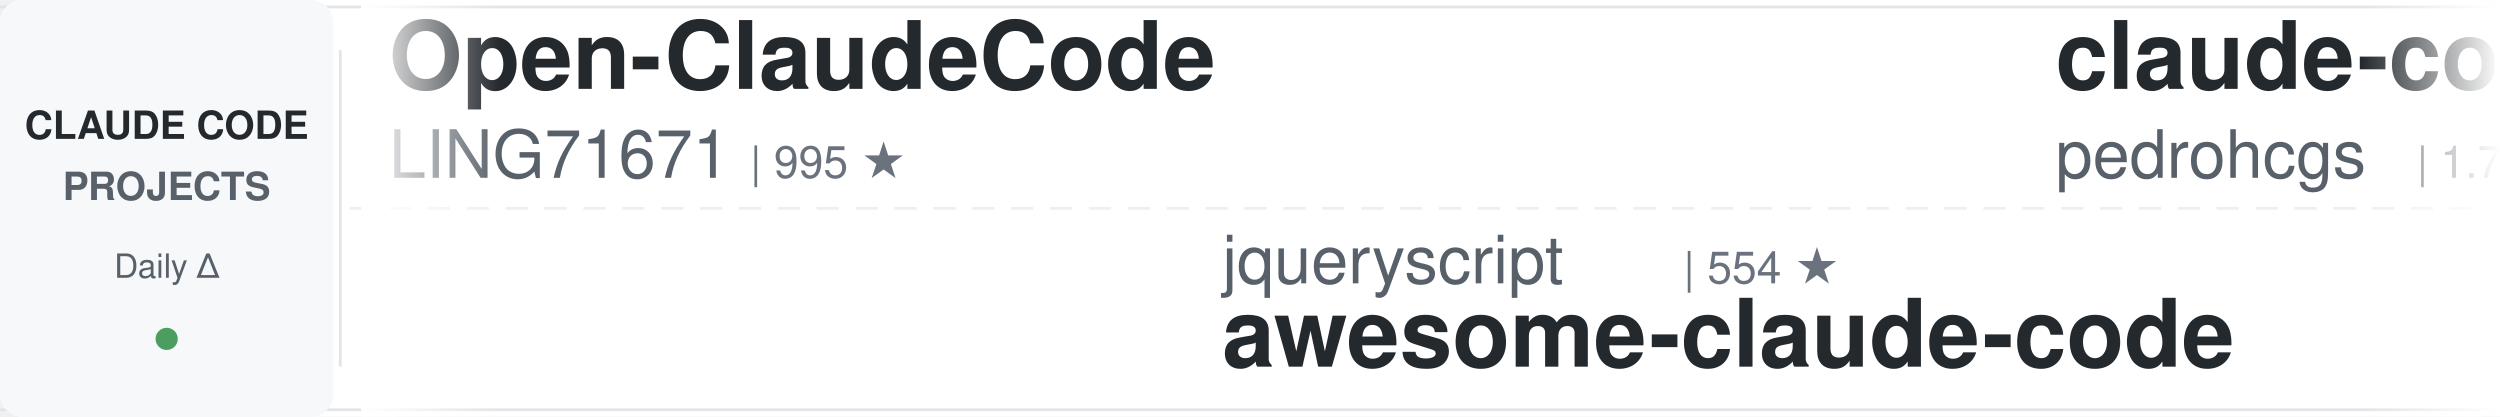
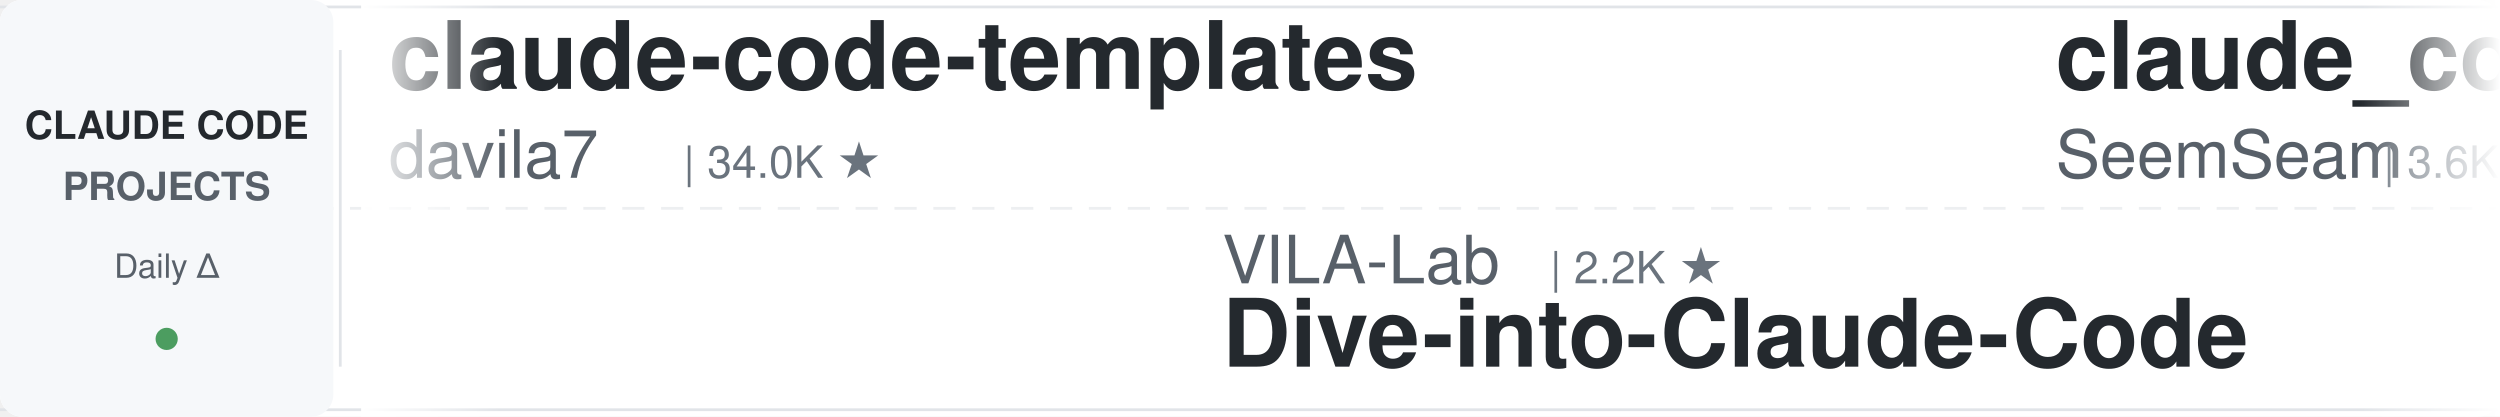
<svg xmlns="http://www.w3.org/2000/svg" width="900" height="150">
  <defs>
    <linearGradient id="leftFade" x1="0%" y1="0%" x2="100%" y2="0%">
      <stop offset="0%" style="stop-color:#ffffff;stop-opacity:1" />
      <stop offset="100%" style="stop-color:#ffffff;stop-opacity:0" />
    </linearGradient>
    <linearGradient id="rightFade" x1="0%" y1="0%" x2="100%" y2="0%">
      <stop offset="0%" style="stop-color:#ffffff;stop-opacity:0" />
      <stop offset="100%" style="stop-color:#ffffff;stop-opacity:1" />
    </linearGradient>
  </defs>
  <rect width="900" height="150" fill="#ffffff" rx="8" />
  <rect x="0" y="2" width="900" height="1" fill="#e1e4e8" />
  <rect x="0" y="147" width="900" height="1" fill="#e1e4e8" />
  <line x1="0" y1="75" x2="900" y2="75" stroke="#e1e4e8" stroke-width="1" stroke-dasharray="8 6" opacity="0.6" />
  <rect x="0" y="0" width="120" height="150" fill="#f6f8fa" rx="8" />
  <text x="60" y="50" font-family="-apple-system, BlinkMacSystemFont, 'Segoe UI', Helvetica, Arial, sans-serif" font-size="14" font-weight="600" fill="#24292e" text-anchor="middle">CLAUDE CODE</text>
  <text x="60" y="72" font-family="-apple-system, BlinkMacSystemFont, 'Segoe UI', Helvetica, Arial, sans-serif" font-size="14" font-weight="600" fill="#586069" text-anchor="middle">PROJECTS</text>
  <text x="60" y="100" font-family="-apple-system, BlinkMacSystemFont, 'Segoe UI', Helvetica, Arial, sans-serif" font-size="12" font-weight="500" fill="#586069" text-anchor="middle">Daily Δ</text>
  <circle cx="60" cy="122" r="4" fill="#22863a" opacity="0.8" />
  <rect x="122" y="18" width="1" height="114" fill="#e1e4e8" />
  <clipPath id="tickerClip">
    <rect x="130" y="0" width="770" height="150" />
  </clipPath>
  <g clip-path="url(#tickerClip)">
    <g id="tickerItems">
      <animateTransform attributeName="transform" attributeType="XML" type="translate" from="0 0" to="-3000 0" dur="54s" repeatCount="indefinite" />
      <g transform="translate(0, 0)">
-         <text x="140" y="32" font-family="-apple-system, BlinkMacSystemFont, 'Segoe UI', Helvetica, Arial, sans-serif" font-size="34" font-weight="600" fill="#24292e">Open-ClaudeCode</text>
-         <text x="140" y="64" font-family="-apple-system, BlinkMacSystemFont, 'Segoe UI', Helvetica, Arial, sans-serif" font-size="24" font-weight="400" fill="#586069">LING71671</text>
-         <text x="270" y="64" font-family="-apple-system, BlinkMacSystemFont, 'Segoe UI', Helvetica, Arial, sans-serif" font-size="16" font-weight="500" fill="#6a737d">| 995 ★</text>
+         <text x="140" y="32" font-family="-apple-system, BlinkMacSystemFont, 'Segoe UI', Helvetica, Arial, sans-serif" font-size="34" font-weight="600" fill="#24292e">claude-code-templates</text>
+         <text x="140" y="64" font-family="-apple-system, BlinkMacSystemFont, 'Segoe UI', Helvetica, Arial, sans-serif" font-size="24" font-weight="400" fill="#586069">davila7</text>
+         <text x="246" y="64" font-family="-apple-system, BlinkMacSystemFont, 'Segoe UI', Helvetica, Arial, sans-serif" font-size="16" font-weight="500" fill="#6a737d">| 34.0K ★</text>
      </g>
      <g transform="translate(300, 0)">
-         <text x="140" y="102" font-family="-apple-system, BlinkMacSystemFont, 'Segoe UI', Helvetica, Arial, sans-serif" font-size="24" font-weight="400" fill="#586069">jqueryscript</text>
-         <text x="306" y="102" font-family="-apple-system, BlinkMacSystemFont, 'Segoe UI', Helvetica, Arial, sans-serif" font-size="16" font-weight="500" fill="#6a737d">| 554 ★</text>
-         <text x="140" y="132" font-family="-apple-system, BlinkMacSystemFont, 'Segoe UI', Helvetica, Arial, sans-serif" font-size="34" font-weight="600" fill="#24292e">awesome-claude-code</text>
+         <text x="140" y="102" font-family="-apple-system, BlinkMacSystemFont, 'Segoe UI', Helvetica, Arial, sans-serif" font-size="24" font-weight="400" fill="#586069">VILA-Lab</text>
+         <text x="258" y="102" font-family="-apple-system, BlinkMacSystemFont, 'Segoe UI', Helvetica, Arial, sans-serif" font-size="16" font-weight="500" fill="#6a737d">| 2.2K ★</text>
+         <text x="140" y="132" font-family="-apple-system, BlinkMacSystemFont, 'Segoe UI', Helvetica, Arial, sans-serif" font-size="34" font-weight="600" fill="#24292e">Dive-into-Claude-Code</text>
      </g>
      <g transform="translate(600, 0)">
-         <text x="140" y="32" font-family="-apple-system, BlinkMacSystemFont, 'Segoe UI', Helvetica, Arial, sans-serif" font-size="34" font-weight="600" fill="#24292e">claude-code-my-workflow</text>
-         <text x="140" y="64" font-family="-apple-system, BlinkMacSystemFont, 'Segoe UI', Helvetica, Arial, sans-serif" font-size="24" font-weight="400" fill="#586069">pedrohcgs</text>
-         <text x="270" y="64" font-family="-apple-system, BlinkMacSystemFont, 'Segoe UI', Helvetica, Arial, sans-serif" font-size="16" font-weight="500" fill="#6a737d">| 1.7K ★</text>
-       </g>
-       <g transform="translate(900, 0)">
-         <text x="140" y="102" font-family="-apple-system, BlinkMacSystemFont, 'Segoe UI', Helvetica, Arial, sans-serif" font-size="24" font-weight="400" fill="#586069">liuup</text>
-         <text x="222" y="102" font-family="-apple-system, BlinkMacSystemFont, 'Segoe UI', Helvetica, Arial, sans-serif" font-size="16" font-weight="500" fill="#6a737d">| 4.1K ★</text>
-         <text x="140" y="132" font-family="-apple-system, BlinkMacSystemFont, 'Segoe UI', Helvetica, Arial, sans-serif" font-size="34" font-weight="600" fill="#24292e">claude-code-analysis</text>
-       </g>
-       <g transform="translate(1200, 0)">
        <text x="140" y="32" font-family="-apple-system, BlinkMacSystemFont, 'Segoe UI', Helvetica, Arial, sans-serif" font-size="34" font-weight="600" fill="#24292e">claude_codex_bridge</text>
        <text x="140" y="64" font-family="-apple-system, BlinkMacSystemFont, 'Segoe UI', Helvetica, Arial, sans-serif" font-size="24" font-weight="400" fill="#586069">SeemSeam</text>
        <text x="258" y="64" font-family="-apple-system, BlinkMacSystemFont, 'Segoe UI', Helvetica, Arial, sans-serif" font-size="16" font-weight="500" fill="#6a737d">| 3.6K ★</text>
      </g>
+       <g transform="translate(900, 0)">
+         <text x="140" y="102" font-family="-apple-system, BlinkMacSystemFont, 'Segoe UI', Helvetica, Arial, sans-serif" font-size="24" font-weight="400" fill="#586069">rohitg00</text>
+         <text x="258" y="102" font-family="-apple-system, BlinkMacSystemFont, 'Segoe UI', Helvetica, Arial, sans-serif" font-size="16" font-weight="500" fill="#6a737d">| 2.9K ★</text>
+         <text x="140" y="132" font-family="-apple-system, BlinkMacSystemFont, 'Segoe UI', Helvetica, Arial, sans-serif" font-size="34" font-weight="600" fill="#24292e">awesome-claude-code-tool...</text>
+       </g>
+       <g transform="translate(1200, 0)">
+         <text x="140" y="32" font-family="-apple-system, BlinkMacSystemFont, 'Segoe UI', Helvetica, Arial, sans-serif" font-size="34" font-weight="600" fill="#24292e">claude_code_src</text>
+         <text x="140" y="64" font-family="-apple-system, BlinkMacSystemFont, 'Segoe UI', Helvetica, Arial, sans-serif" font-size="24" font-weight="400" fill="#586069">ponponon</text>
+         <text x="258" y="64" font-family="-apple-system, BlinkMacSystemFont, 'Segoe UI', Helvetica, Arial, sans-serif" font-size="16" font-weight="500" fill="#6a737d">| 2.3K ★</text>
+       </g>
      <g transform="translate(1500, 0)">
-         <text x="140" y="102" font-family="-apple-system, BlinkMacSystemFont, 'Segoe UI', Helvetica, Arial, sans-serif" font-size="24" font-weight="400" fill="#586069">alejandrobalderas</text>
-         <text x="366" y="102" font-family="-apple-system, BlinkMacSystemFont, 'Segoe UI', Helvetica, Arial, sans-serif" font-size="16" font-weight="500" fill="#6a737d">| 3.0K ★</text>
-         <text x="140" y="132" font-family="-apple-system, BlinkMacSystemFont, 'Segoe UI', Helvetica, Arial, sans-serif" font-size="34" font-weight="600" fill="#24292e">claude-code-from-source</text>
+         <text x="140" y="102" font-family="-apple-system, BlinkMacSystemFont, 'Segoe UI', Helvetica, Arial, sans-serif" font-size="24" font-weight="400" fill="#586069">anthropics</text>
+         <text x="282" y="102" font-family="-apple-system, BlinkMacSystemFont, 'Segoe UI', Helvetica, Arial, sans-serif" font-size="16" font-weight="500" fill="#6a737d">| 7.0K ★</text>
+         <text x="140" y="132" font-family="-apple-system, BlinkMacSystemFont, 'Segoe UI', Helvetica, Arial, sans-serif" font-size="34" font-weight="600" fill="#24292e">claude-code-security-rev...</text>
      </g>
      <g transform="translate(1800, 0)">
-         <text x="140" y="32" font-family="-apple-system, BlinkMacSystemFont, 'Segoe UI', Helvetica, Arial, sans-serif" font-size="34" font-weight="600" fill="#24292e">claude-code-hub</text>
-         <text x="140" y="64" font-family="-apple-system, BlinkMacSystemFont, 'Segoe UI', Helvetica, Arial, sans-serif" font-size="24" font-weight="400" fill="#586069">ding113</text>
-         <text x="246" y="64" font-family="-apple-system, BlinkMacSystemFont, 'Segoe UI', Helvetica, Arial, sans-serif" font-size="16" font-weight="500" fill="#6a737d">| 3.4K ★</text>
+         <text x="140" y="32" font-family="-apple-system, BlinkMacSystemFont, 'Segoe UI', Helvetica, Arial, sans-serif" font-size="34" font-weight="600" fill="#24292e">system_prompts_leaks</text>
+         <text x="140" y="64" font-family="-apple-system, BlinkMacSystemFont, 'Segoe UI', Helvetica, Arial, sans-serif" font-size="24" font-weight="400" fill="#586069">asgeirtj</text>
+         <text x="258" y="64" font-family="-apple-system, BlinkMacSystemFont, 'Segoe UI', Helvetica, Arial, sans-serif" font-size="16" font-weight="500" fill="#6a737d">| 72.2K ★</text>
      </g>
      <g transform="translate(2100, 0)">
-         <text x="140" y="102" font-family="-apple-system, BlinkMacSystemFont, 'Segoe UI', Helvetica, Arial, sans-serif" font-size="24" font-weight="400" fill="#586069">luyao618</text>
-         <text x="258" y="102" font-family="-apple-system, BlinkMacSystemFont, 'Segoe UI', Helvetica, Arial, sans-serif" font-size="16" font-weight="500" fill="#6a737d">| 1.7K ★</text>
-         <text x="140" y="132" font-family="-apple-system, BlinkMacSystemFont, 'Segoe UI', Helvetica, Arial, sans-serif" font-size="34" font-weight="600" fill="#24292e">Claude-Code-Source-Study</text>
+         <text x="140" y="102" font-family="-apple-system, BlinkMacSystemFont, 'Segoe UI', Helvetica, Arial, sans-serif" font-size="24" font-weight="400" fill="#586069">ykdojo</text>
+         <text x="234" y="102" font-family="-apple-system, BlinkMacSystemFont, 'Segoe UI', Helvetica, Arial, sans-serif" font-size="16" font-weight="500" fill="#6a737d">| 10.4K ★</text>
+         <text x="140" y="132" font-family="-apple-system, BlinkMacSystemFont, 'Segoe UI', Helvetica, Arial, sans-serif" font-size="34" font-weight="600" fill="#24292e">claude-code-tips</text>
      </g>
      <g transform="translate(2400, 0)">
-         <text x="140" y="32" font-family="-apple-system, BlinkMacSystemFont, 'Segoe UI', Helvetica, Arial, sans-serif" font-size="34" font-weight="600" fill="#24292e">oh-my-claudecode</text>
-         <text x="140" y="64" font-family="-apple-system, BlinkMacSystemFont, 'Segoe UI', Helvetica, Arial, sans-serif" font-size="24" font-weight="400" fill="#586069">Yeachan-Heo</text>
-         <text x="294" y="64" font-family="-apple-system, BlinkMacSystemFont, 'Segoe UI', Helvetica, Arial, sans-serif" font-size="16" font-weight="500" fill="#6a737d">| 41.0K ★</text>
+         <text x="140" y="32" font-family="-apple-system, BlinkMacSystemFont, 'Segoe UI', Helvetica, Arial, sans-serif" font-size="34" font-weight="600" fill="#24292e">claude-code-source</text>
+         <text x="140" y="64" font-family="-apple-system, BlinkMacSystemFont, 'Segoe UI', Helvetica, Arial, sans-serif" font-size="24" font-weight="400" fill="#586069">JrCx7scC</text>
+         <text x="258" y="64" font-family="-apple-system, BlinkMacSystemFont, 'Segoe UI', Helvetica, Arial, sans-serif" font-size="16" font-weight="500" fill="#6a737d">| 377 ★</text>
      </g>
      <g transform="translate(2700, 0)">
-         <text x="140" y="102" font-family="-apple-system, BlinkMacSystemFont, 'Segoe UI', Helvetica, Arial, sans-serif" font-size="24" font-weight="400" fill="#586069">techjarves</text>
-         <text x="282" y="102" font-family="-apple-system, BlinkMacSystemFont, 'Segoe UI', Helvetica, Arial, sans-serif" font-size="16" font-weight="500" fill="#6a737d">| 1.6K ★</text>
-         <text x="140" y="132" font-family="-apple-system, BlinkMacSystemFont, 'Segoe UI', Helvetica, Arial, sans-serif" font-size="34" font-weight="600" fill="#24292e">ClaudeCode-Portable</text>
+         <text x="140" y="102" font-family="-apple-system, BlinkMacSystemFont, 'Segoe UI', Helvetica, Arial, sans-serif" font-size="24" font-weight="400" fill="#586069">ding113</text>
+         <text x="246" y="102" font-family="-apple-system, BlinkMacSystemFont, 'Segoe UI', Helvetica, Arial, sans-serif" font-size="16" font-weight="500" fill="#6a737d">| 3.4K ★</text>
+         <text x="140" y="132" font-family="-apple-system, BlinkMacSystemFont, 'Segoe UI', Helvetica, Arial, sans-serif" font-size="34" font-weight="600" fill="#24292e">claude-code-hub</text>
      </g>
      <g transform="translate(3000, 0)">
-         <text x="140" y="32" font-family="-apple-system, BlinkMacSystemFont, 'Segoe UI', Helvetica, Arial, sans-serif" font-size="34" font-weight="600" fill="#24292e">Open-ClaudeCode</text>
-         <text x="140" y="64" font-family="-apple-system, BlinkMacSystemFont, 'Segoe UI', Helvetica, Arial, sans-serif" font-size="24" font-weight="400" fill="#586069">LING71671</text>
-         <text x="270" y="64" font-family="-apple-system, BlinkMacSystemFont, 'Segoe UI', Helvetica, Arial, sans-serif" font-size="16" font-weight="500" fill="#6a737d">| 995 ★</text>
+         <text x="140" y="32" font-family="-apple-system, BlinkMacSystemFont, 'Segoe UI', Helvetica, Arial, sans-serif" font-size="34" font-weight="600" fill="#24292e">claude-code-templates</text>
+         <text x="140" y="64" font-family="-apple-system, BlinkMacSystemFont, 'Segoe UI', Helvetica, Arial, sans-serif" font-size="24" font-weight="400" fill="#586069">davila7</text>
+         <text x="246" y="64" font-family="-apple-system, BlinkMacSystemFont, 'Segoe UI', Helvetica, Arial, sans-serif" font-size="16" font-weight="500" fill="#6a737d">| 34.0K ★</text>
      </g>
      <g transform="translate(3300, 0)">
-         <text x="140" y="102" font-family="-apple-system, BlinkMacSystemFont, 'Segoe UI', Helvetica, Arial, sans-serif" font-size="24" font-weight="400" fill="#586069">jqueryscript</text>
-         <text x="306" y="102" font-family="-apple-system, BlinkMacSystemFont, 'Segoe UI', Helvetica, Arial, sans-serif" font-size="16" font-weight="500" fill="#6a737d">| 554 ★</text>
-         <text x="140" y="132" font-family="-apple-system, BlinkMacSystemFont, 'Segoe UI', Helvetica, Arial, sans-serif" font-size="34" font-weight="600" fill="#24292e">awesome-claude-code</text>
+         <text x="140" y="102" font-family="-apple-system, BlinkMacSystemFont, 'Segoe UI', Helvetica, Arial, sans-serif" font-size="24" font-weight="400" fill="#586069">VILA-Lab</text>
+         <text x="258" y="102" font-family="-apple-system, BlinkMacSystemFont, 'Segoe UI', Helvetica, Arial, sans-serif" font-size="16" font-weight="500" fill="#6a737d">| 2.2K ★</text>
+         <text x="140" y="132" font-family="-apple-system, BlinkMacSystemFont, 'Segoe UI', Helvetica, Arial, sans-serif" font-size="34" font-weight="600" fill="#24292e">Dive-into-Claude-Code</text>
      </g>
      <g transform="translate(3600, 0)">
-         <text x="140" y="32" font-family="-apple-system, BlinkMacSystemFont, 'Segoe UI', Helvetica, Arial, sans-serif" font-size="34" font-weight="600" fill="#24292e">claude-code-my-workflow</text>
-         <text x="140" y="64" font-family="-apple-system, BlinkMacSystemFont, 'Segoe UI', Helvetica, Arial, sans-serif" font-size="24" font-weight="400" fill="#586069">pedrohcgs</text>
-         <text x="270" y="64" font-family="-apple-system, BlinkMacSystemFont, 'Segoe UI', Helvetica, Arial, sans-serif" font-size="16" font-weight="500" fill="#6a737d">| 1.7K ★</text>
+         <text x="140" y="32" font-family="-apple-system, BlinkMacSystemFont, 'Segoe UI', Helvetica, Arial, sans-serif" font-size="34" font-weight="600" fill="#24292e">claude_codex_bridge</text>
+         <text x="140" y="64" font-family="-apple-system, BlinkMacSystemFont, 'Segoe UI', Helvetica, Arial, sans-serif" font-size="24" font-weight="400" fill="#586069">SeemSeam</text>
+         <text x="258" y="64" font-family="-apple-system, BlinkMacSystemFont, 'Segoe UI', Helvetica, Arial, sans-serif" font-size="16" font-weight="500" fill="#6a737d">| 3.6K ★</text>
      </g>
      <g transform="translate(3900, 0)">
-         <text x="140" y="102" font-family="-apple-system, BlinkMacSystemFont, 'Segoe UI', Helvetica, Arial, sans-serif" font-size="24" font-weight="400" fill="#586069">liuup</text>
-         <text x="222" y="102" font-family="-apple-system, BlinkMacSystemFont, 'Segoe UI', Helvetica, Arial, sans-serif" font-size="16" font-weight="500" fill="#6a737d">| 4.1K ★</text>
-         <text x="140" y="132" font-family="-apple-system, BlinkMacSystemFont, 'Segoe UI', Helvetica, Arial, sans-serif" font-size="34" font-weight="600" fill="#24292e">claude-code-analysis</text>
+         <text x="140" y="102" font-family="-apple-system, BlinkMacSystemFont, 'Segoe UI', Helvetica, Arial, sans-serif" font-size="24" font-weight="400" fill="#586069">rohitg00</text>
+         <text x="258" y="102" font-family="-apple-system, BlinkMacSystemFont, 'Segoe UI', Helvetica, Arial, sans-serif" font-size="16" font-weight="500" fill="#6a737d">| 2.9K ★</text>
+         <text x="140" y="132" font-family="-apple-system, BlinkMacSystemFont, 'Segoe UI', Helvetica, Arial, sans-serif" font-size="34" font-weight="600" fill="#24292e">awesome-claude-code-tool...</text>
      </g>
    </g>
  </g>
  <rect x="130" y="0" width="50" height="150" fill="url(#leftFade)" />
  <rect x="850" y="0" width="50" height="150" fill="url(#rightFade)" />
</svg>
